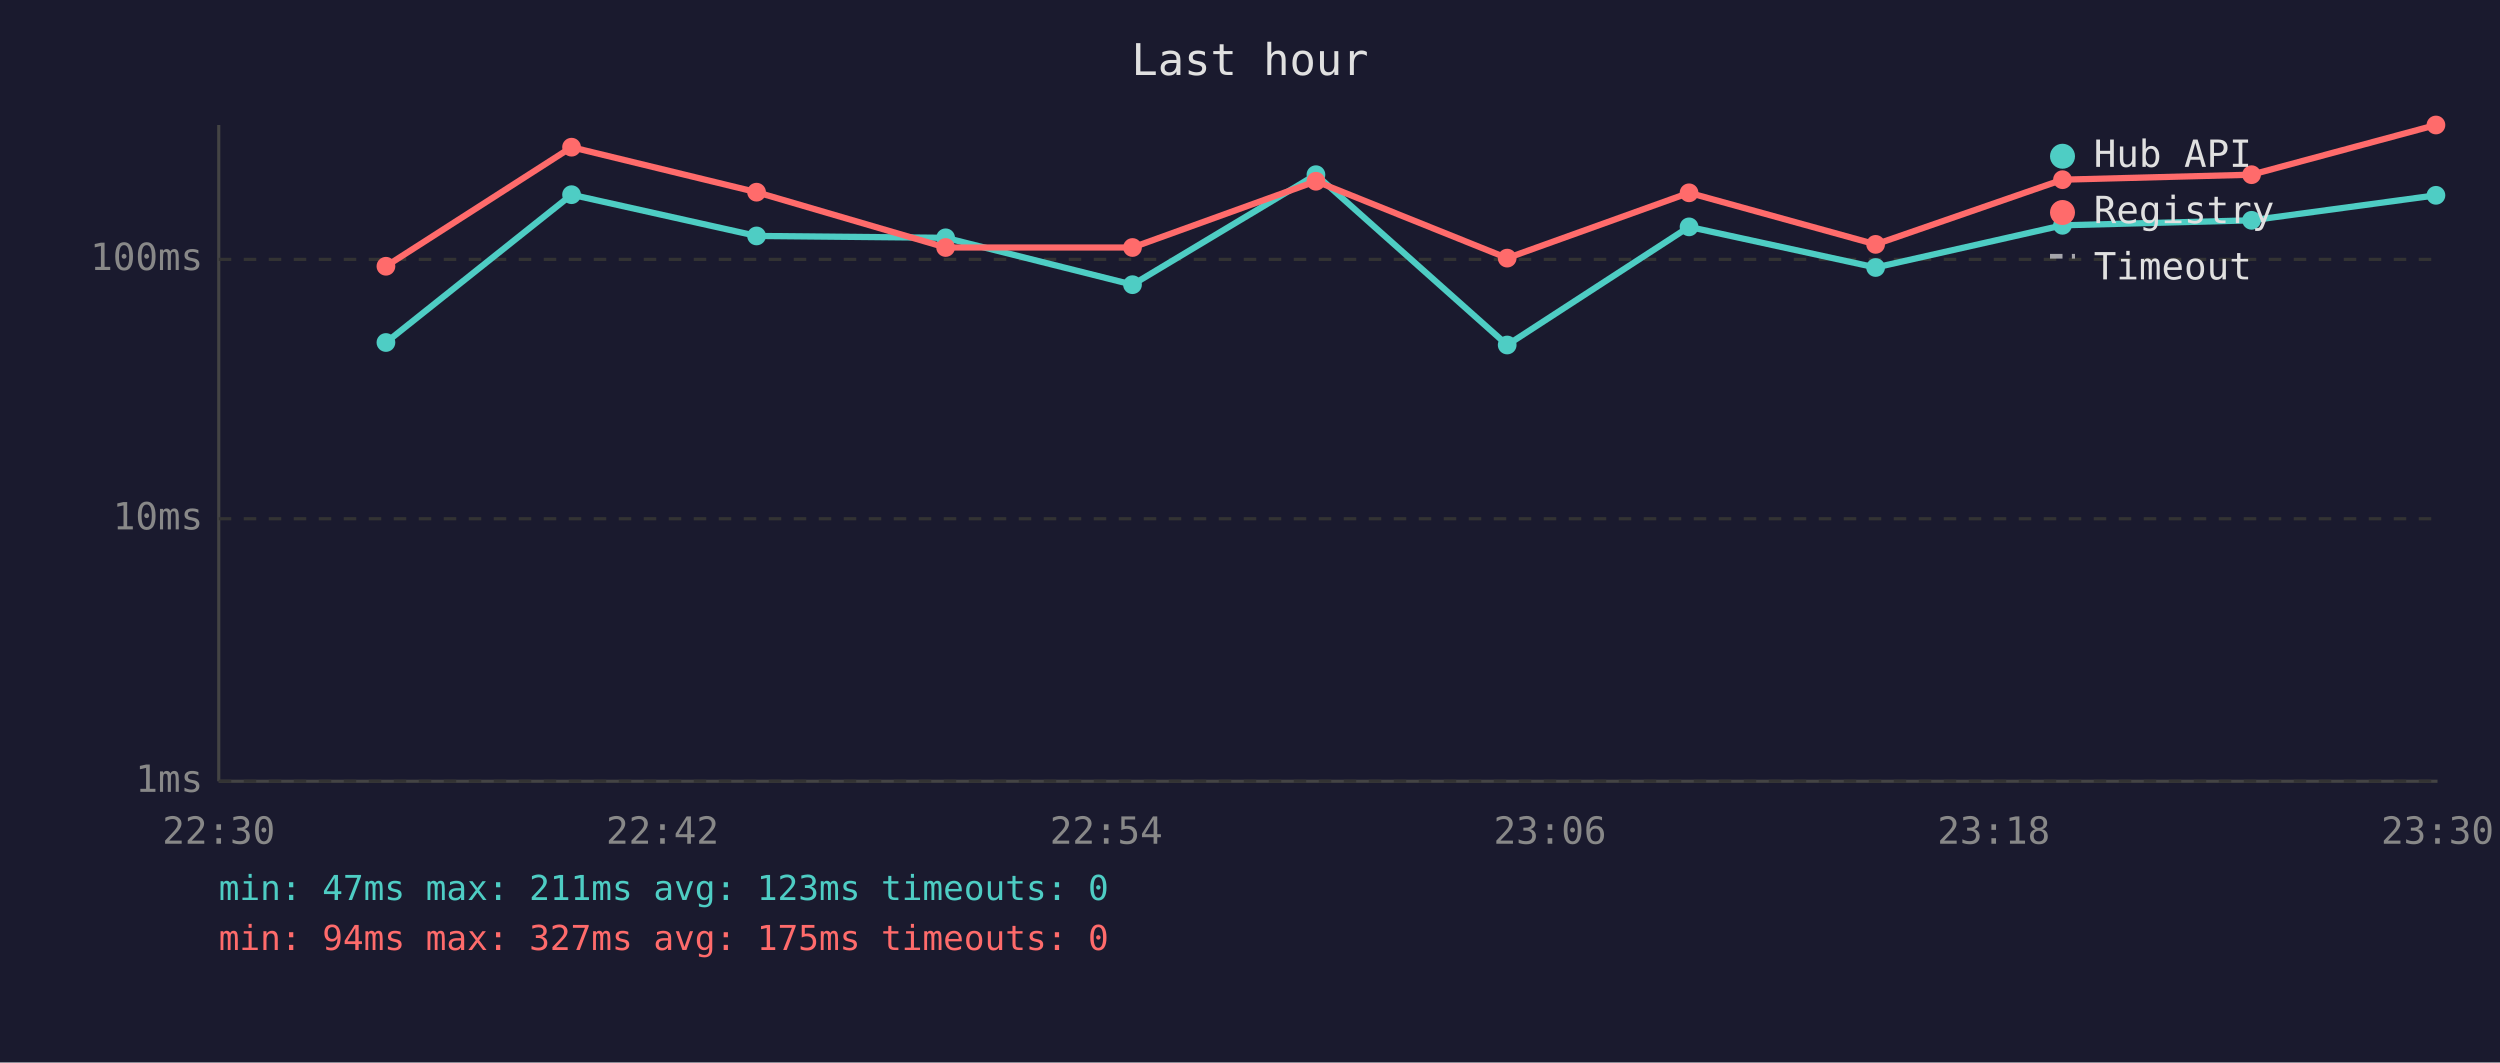
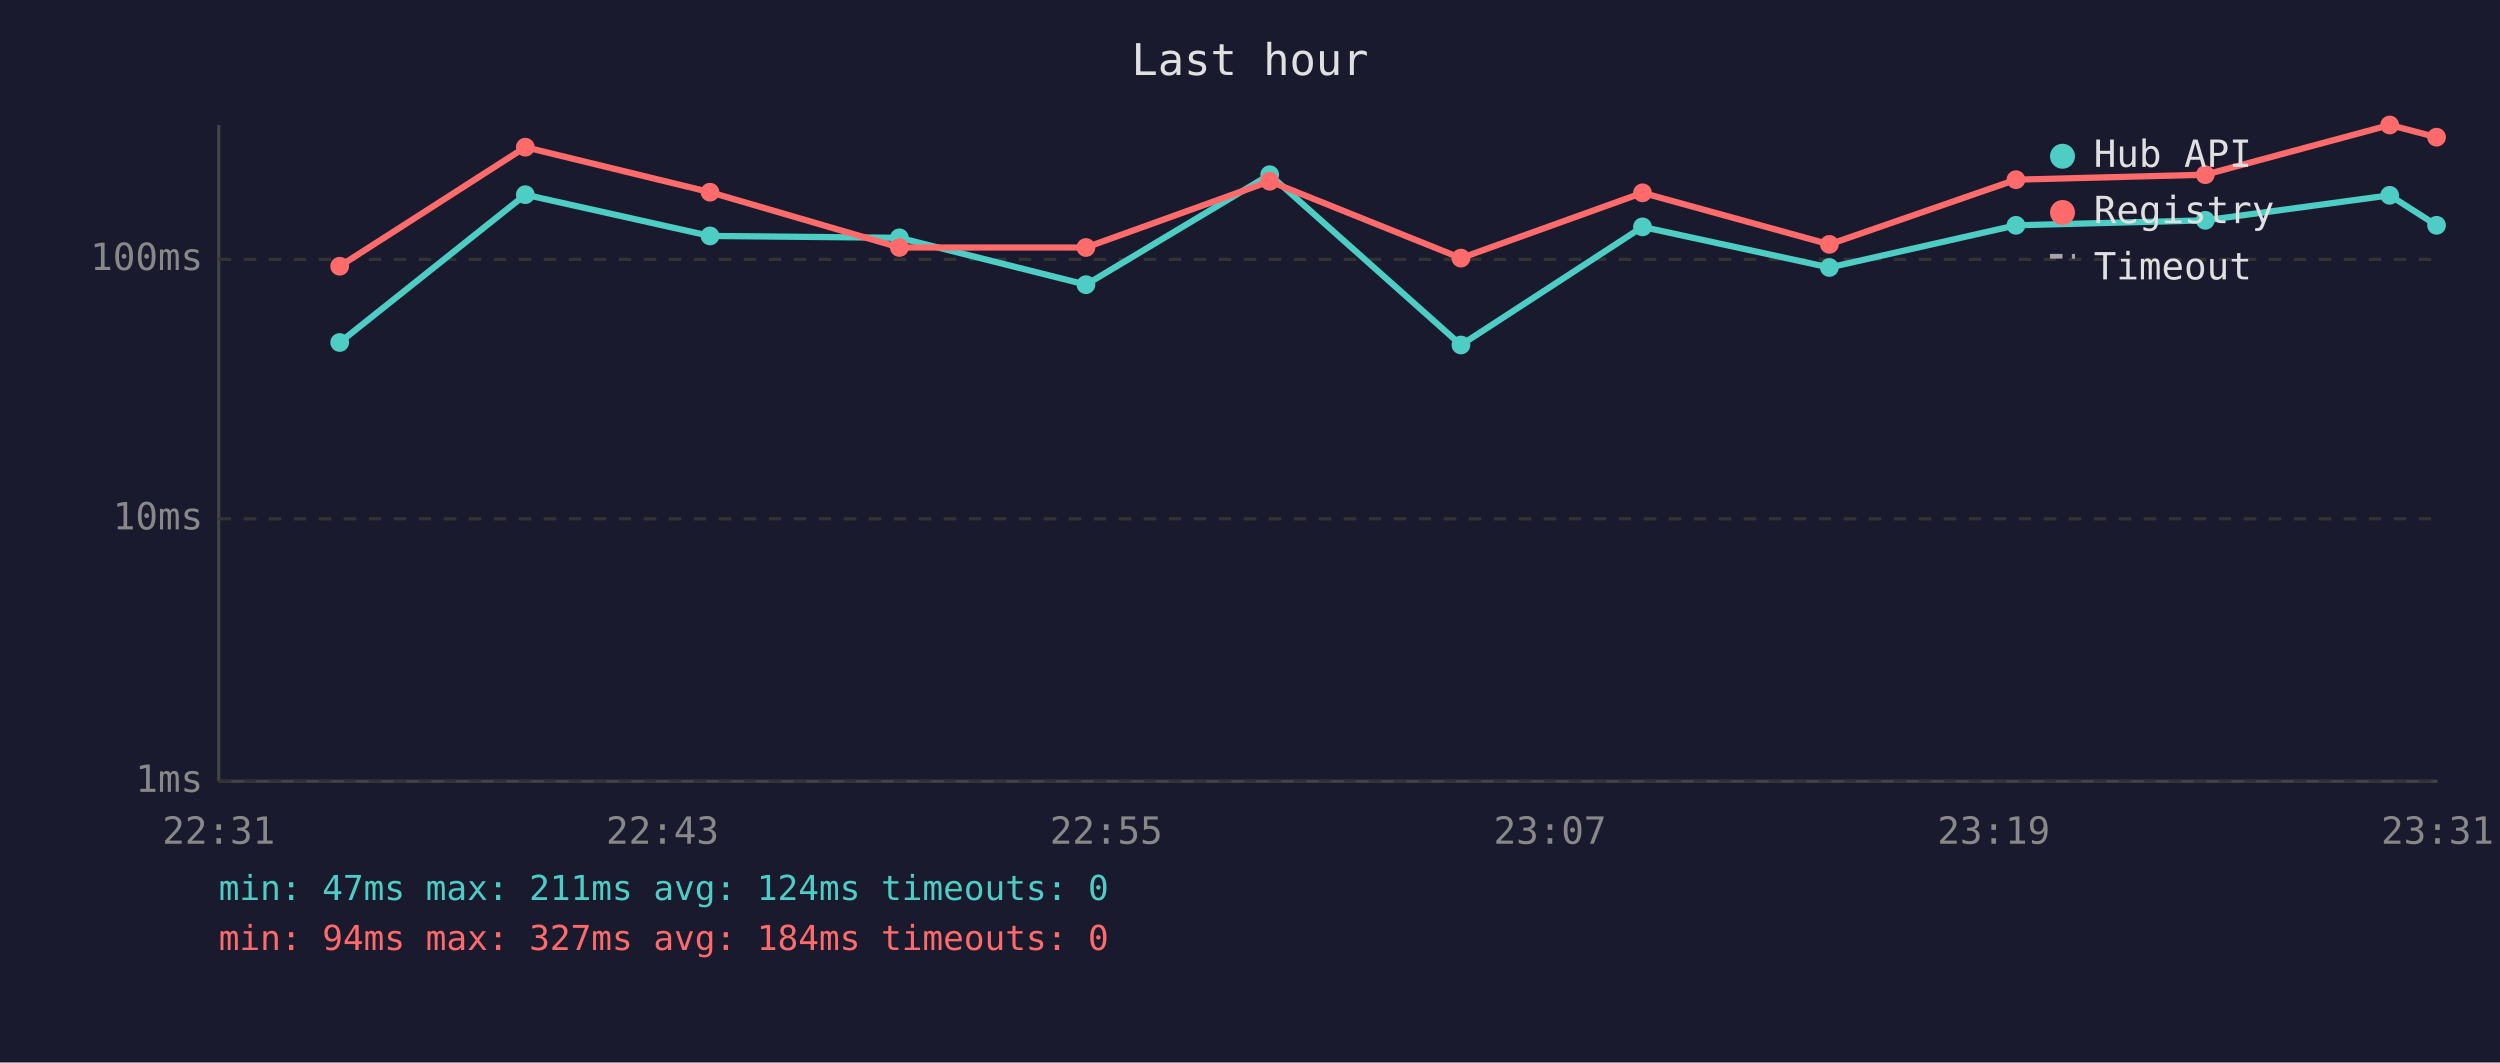
<svg xmlns="http://www.w3.org/2000/svg" viewBox="0 0 800 340" font-family="monospace" font-size="12">
  <rect width="800" height="340" fill="#1a1a2e" />
  <text x="400" y="24" fill="#e0e0e0" font-size="14" text-anchor="middle">Last hour</text>
  <line x1="70" y1="40" x2="70" y2="250" stroke="#444" stroke-width="1" />
  <line x1="70" y1="250" x2="780" y2="250" stroke="#444" stroke-width="1" />
  <line x1="70" y1="250" x2="780" y2="250" stroke="#333" stroke-width="1" stroke-dasharray="4" />
  <text x="65" y="250" fill="#888" text-anchor="end" dominant-baseline="middle">1ms</text>
  <line x1="70" y1="166" x2="780" y2="166" stroke="#333" stroke-width="1" stroke-dasharray="4" />
  <text x="65" y="166" fill="#888" text-anchor="end" dominant-baseline="middle">10ms</text>
  <line x1="70" y1="83" x2="780" y2="83" stroke="#333" stroke-width="1" stroke-dasharray="4" />
  <text x="65" y="83" fill="#888" text-anchor="end" dominant-baseline="middle">100ms</text>
-   <text x="70" y="270" fill="#888" text-anchor="middle">22:30</text>
-   <text x="212" y="270" fill="#888" text-anchor="middle">22:42</text>
-   <text x="354" y="270" fill="#888" text-anchor="middle">22:54</text>
-   <text x="496" y="270" fill="#888" text-anchor="middle">23:06</text>
-   <text x="638" y="270" fill="#888" text-anchor="middle">23:18</text>
-   <text x="780" y="270" fill="#888" text-anchor="middle">23:30</text>
-   <polyline points="123.5,109.6 182.9,62.3 242.1,75.5 302.6,76.1 362.4,91.1 421.1,55.9 482.3,110.4 540.5,72.6 600.2,85.6 660.0,72.1 720.5,70.5 779.5,62.5" fill="none" stroke="#4ecdc4" stroke-width="2" opacity="1" />
-   <circle cx="123.5" cy="109.6" r="3" fill="#4ecdc4" />
-   <circle cx="182.9" cy="62.3" r="3" fill="#4ecdc4" />
-   <circle cx="242.1" cy="75.5" r="3" fill="#4ecdc4" />
-   <circle cx="302.6" cy="76.1" r="3" fill="#4ecdc4" />
-   <circle cx="362.4" cy="91.1" r="3" fill="#4ecdc4" />
-   <circle cx="421.1" cy="55.9" r="3" fill="#4ecdc4" />
-   <circle cx="482.3" cy="110.4" r="3" fill="#4ecdc4" />
-   <circle cx="540.5" cy="72.6" r="3" fill="#4ecdc4" />
-   <circle cx="600.2" cy="85.6" r="3" fill="#4ecdc4" />
-   <circle cx="660.0" cy="72.1" r="3" fill="#4ecdc4" />
-   <circle cx="720.5" cy="70.5" r="3" fill="#4ecdc4" />
-   <circle cx="779.5" cy="62.5" r="3" fill="#4ecdc4" />
-   <polyline points="123.5,85.2 182.9,47.1 242.1,61.5 302.6,79.2 362.4,79.2 421.1,58.0 482.3,82.6 540.5,61.7 600.2,78.2 660.0,57.5 720.5,55.9 779.5,40.0" fill="none" stroke="#ff6b6b" stroke-width="2" opacity="1" />
-   <circle cx="123.5" cy="85.2" r="3" fill="#ff6b6b" />
-   <circle cx="182.9" cy="47.1" r="3" fill="#ff6b6b" />
-   <circle cx="242.1" cy="61.5" r="3" fill="#ff6b6b" />
-   <circle cx="302.6" cy="79.2" r="3" fill="#ff6b6b" />
-   <circle cx="362.4" cy="79.2" r="3" fill="#ff6b6b" />
-   <circle cx="421.1" cy="58.0" r="3" fill="#ff6b6b" />
-   <circle cx="482.3" cy="82.6" r="3" fill="#ff6b6b" />
-   <circle cx="540.5" cy="61.7" r="3" fill="#ff6b6b" />
-   <circle cx="600.2" cy="78.2" r="3" fill="#ff6b6b" />
-   <circle cx="660.0" cy="57.5" r="3" fill="#ff6b6b" />
-   <circle cx="720.5" cy="55.9" r="3" fill="#ff6b6b" />
-   <circle cx="779.5" cy="40.0" r="3" fill="#ff6b6b" />
+   <text x="70" y="270" fill="#888" text-anchor="middle">22:31</text>
+   <text x="212" y="270" fill="#888" text-anchor="middle">22:43</text>
+   <text x="354" y="270" fill="#888" text-anchor="middle">22:55</text>
+   <text x="496" y="270" fill="#888" text-anchor="middle">23:07</text>
+   <text x="638" y="270" fill="#888" text-anchor="middle">23:19</text>
+   <text x="780" y="270" fill="#888" text-anchor="middle">23:31</text>
+   <polyline points="108.7,109.6 168.1,62.3 227.2,75.5 287.8,76.1 347.5,91.1 406.3,55.9 467.5,110.4 525.6,72.6 585.4,85.6 645.1,72.1 705.7,70.5 764.7,62.5 779.7,72.1" fill="none" stroke="#4ecdc4" stroke-width="2" opacity="1" />
+   <circle cx="108.7" cy="109.6" r="3" fill="#4ecdc4" />
+   <circle cx="168.1" cy="62.3" r="3" fill="#4ecdc4" />
+   <circle cx="227.2" cy="75.5" r="3" fill="#4ecdc4" />
+   <circle cx="287.8" cy="76.1" r="3" fill="#4ecdc4" />
+   <circle cx="347.5" cy="91.1" r="3" fill="#4ecdc4" />
+   <circle cx="406.3" cy="55.9" r="3" fill="#4ecdc4" />
+   <circle cx="467.5" cy="110.4" r="3" fill="#4ecdc4" />
+   <circle cx="525.6" cy="72.6" r="3" fill="#4ecdc4" />
+   <circle cx="585.4" cy="85.6" r="3" fill="#4ecdc4" />
+   <circle cx="645.1" cy="72.1" r="3" fill="#4ecdc4" />
+   <circle cx="705.7" cy="70.5" r="3" fill="#4ecdc4" />
+   <circle cx="764.7" cy="62.5" r="3" fill="#4ecdc4" />
+   <circle cx="779.7" cy="72.1" r="3" fill="#4ecdc4" />
+   <polyline points="108.7,85.2 168.1,47.1 227.2,61.5 287.8,79.2 347.5,79.2 406.3,58.0 467.5,82.6 525.6,61.7 585.4,78.2 645.1,57.5 705.7,55.9 764.7,40.0 779.7,43.9" fill="none" stroke="#ff6b6b" stroke-width="2" opacity="1" />
+   <circle cx="108.7" cy="85.2" r="3" fill="#ff6b6b" />
+   <circle cx="168.1" cy="47.1" r="3" fill="#ff6b6b" />
+   <circle cx="227.2" cy="61.5" r="3" fill="#ff6b6b" />
+   <circle cx="287.8" cy="79.2" r="3" fill="#ff6b6b" />
+   <circle cx="347.5" cy="79.2" r="3" fill="#ff6b6b" />
+   <circle cx="406.3" cy="58.0" r="3" fill="#ff6b6b" />
+   <circle cx="467.5" cy="82.6" r="3" fill="#ff6b6b" />
+   <circle cx="525.6" cy="61.7" r="3" fill="#ff6b6b" />
+   <circle cx="585.4" cy="78.2" r="3" fill="#ff6b6b" />
+   <circle cx="645.1" cy="57.5" r="3" fill="#ff6b6b" />
+   <circle cx="705.7" cy="55.9" r="3" fill="#ff6b6b" />
+   <circle cx="764.7" cy="40.0" r="3" fill="#ff6b6b" />
+   <circle cx="779.7" cy="43.9" r="3" fill="#ff6b6b" />
  <circle cx="660" cy="50" r="4" fill="#4ecdc4" />
  <text x="670" y="50" fill="#e0e0e0" dominant-baseline="middle">Hub API</text>
  <circle cx="660" cy="68" r="4" fill="#ff6b6b" />
  <text x="670" y="68" fill="#e0e0e0" dominant-baseline="middle">Registry</text>
  <line x1="656" y1="82" x2="664" y2="82" stroke="#e0e0e0" stroke-width="1.5" stroke-dasharray="4,3" opacity="0.7" />
  <text x="670" y="86" fill="#e0e0e0" dominant-baseline="middle">Timeout</text>
-   <text x="70" y="288" fill="#4ecdc4" font-size="11">min: 47ms  max: 211ms  avg: 123ms  timeouts: 0</text>
-   <text x="70" y="304" fill="#ff6b6b" font-size="11">min: 94ms  max: 327ms  avg: 175ms  timeouts: 0</text>
+   <text x="70" y="288" fill="#4ecdc4" font-size="11">min: 47ms  max: 211ms  avg: 124ms  timeouts: 0</text>
+   <text x="70" y="304" fill="#ff6b6b" font-size="11">min: 94ms  max: 327ms  avg: 184ms  timeouts: 0</text>
</svg>
